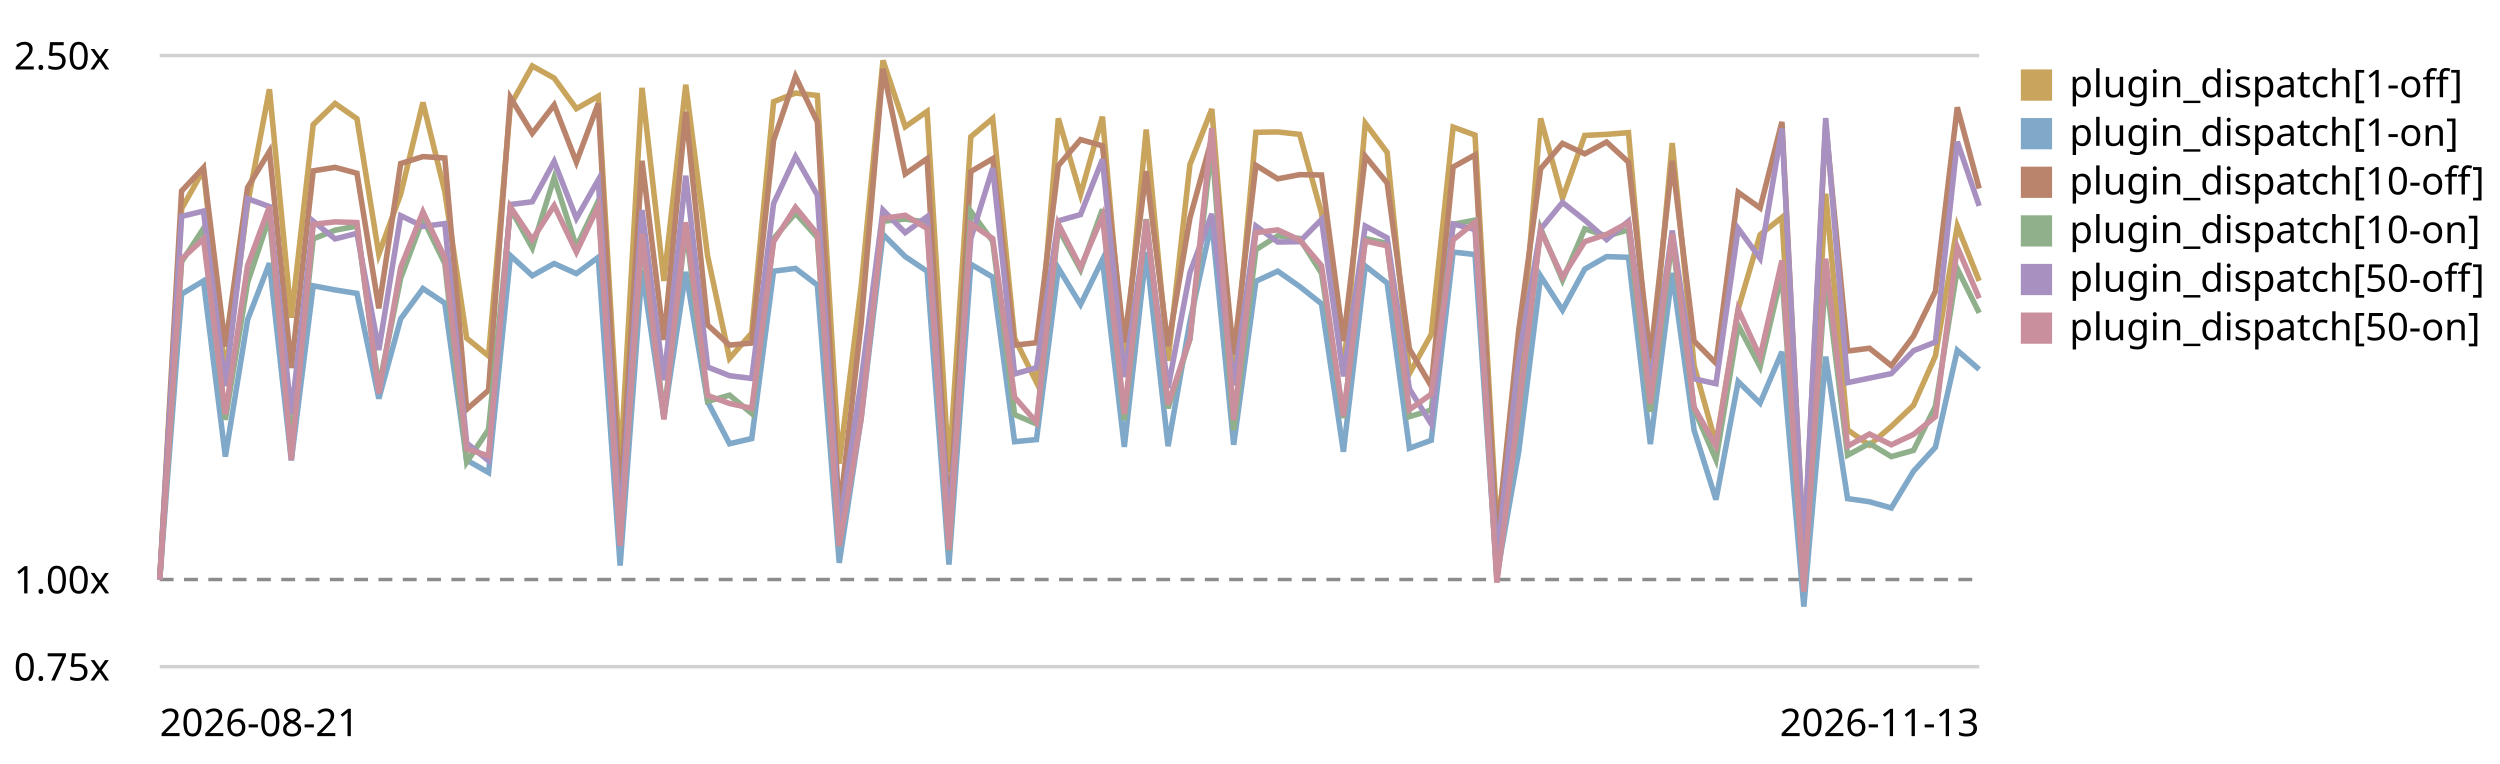
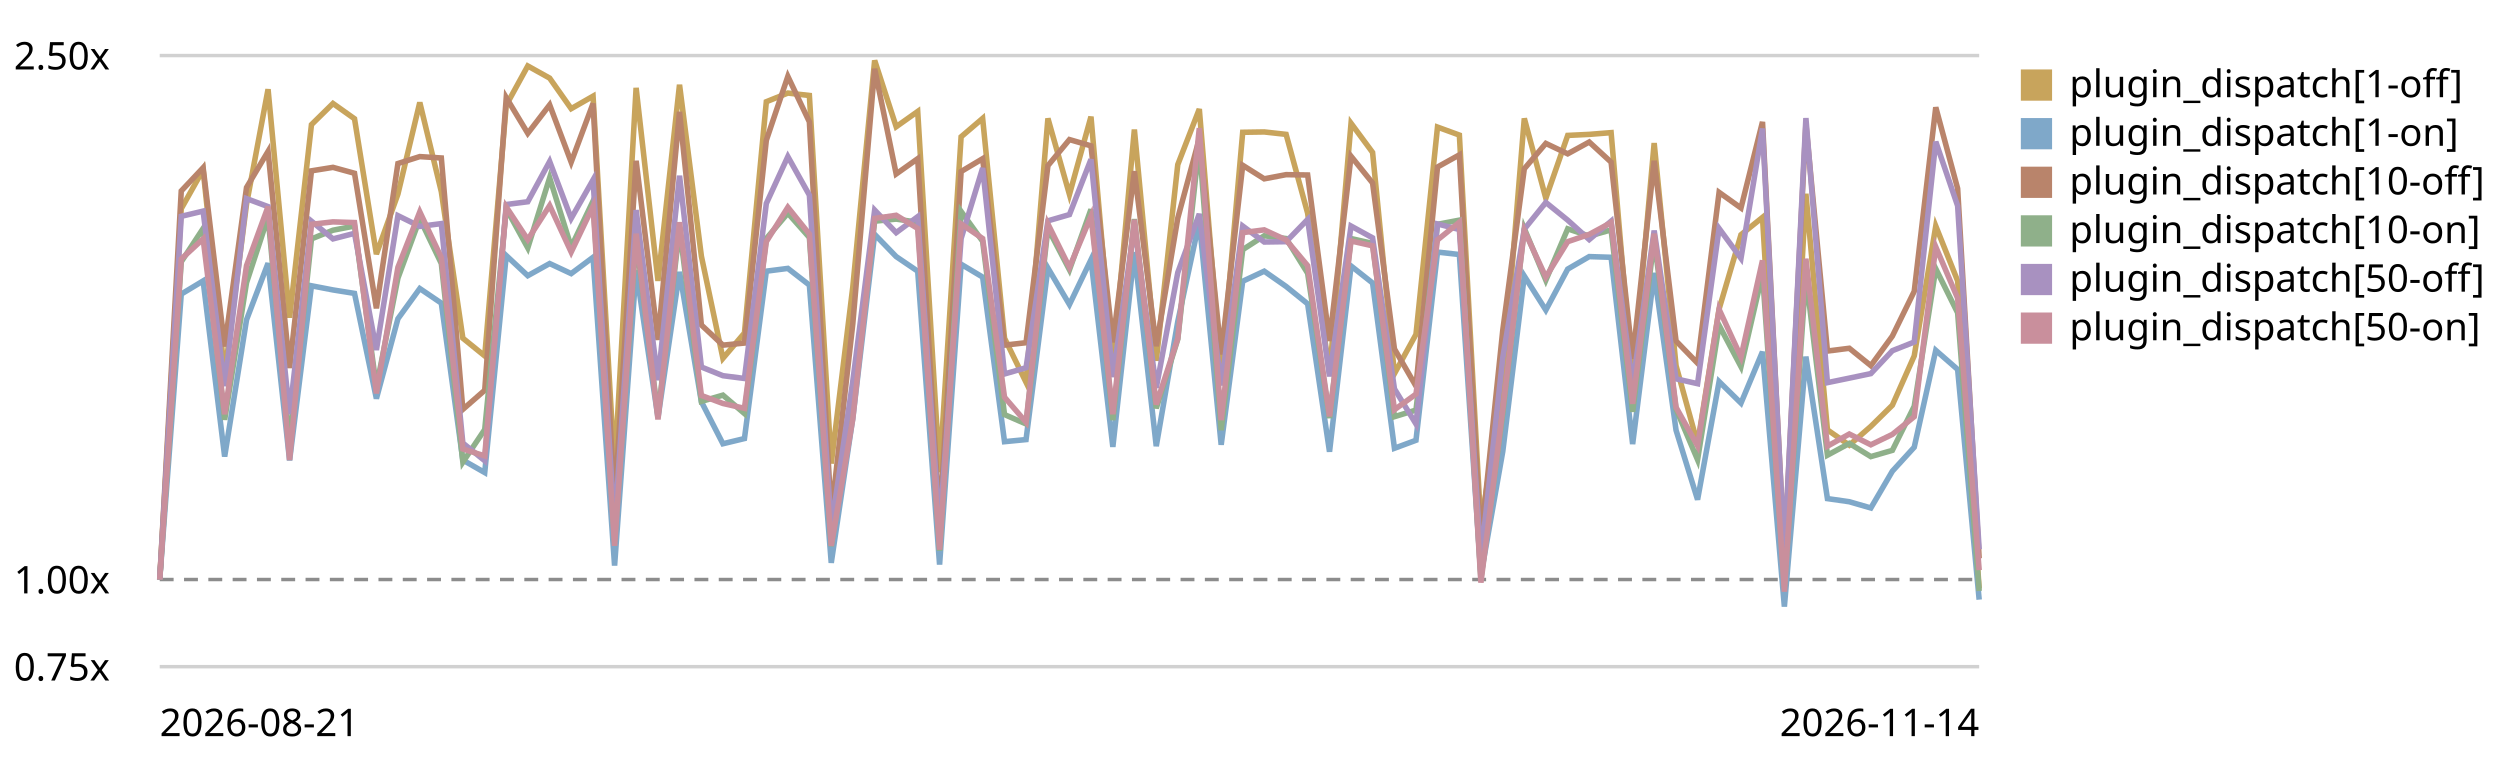
<svg xmlns="http://www.w3.org/2000/svg" viewBox="0 0 720 220" role="img" aria-label="Plugin subscriber dispatch trend, relative to the first recorded run">
  <style>text{font:11px system-ui,sans-serif;fill:currentColor}.grid{stroke:currentColor;stroke-opacity:.18}.base{stroke:currentColor;stroke-opacity:.45;stroke-dasharray:4 3}</style>
  <line class="grid" x1="46" y1="192.0" x2="570" y2="192.0" />
  <text x="4" y="196.0">0.75x</text>
  <line class="base" x1="46" y1="166.9" x2="570" y2="166.9" />
  <text x="4" y="170.9">1.00x</text>
  <line class="grid" x1="46" y1="16.0" x2="570" y2="16.0" />
  <text x="4" y="20.0">2.50x</text>
-   <path d="M46.0,166.9 L52.3,60.1 L58.6,48.9 L64.9,107.9 L71.3,58.8 L77.6,25.7 L83.9,91.5 L90.2,35.9 L96.5,29.8 L102.8,34.2 L109.1,73.2 L115.4,55.9 L121.8,29.5 L128.1,55.2 L134.4,97.4 L140.7,102.5 L147.0,30.3 L153.3,19.0 L159.6,22.5 L166.0,31.3 L172.3,27.7 L178.6,135.3 L184.9,25.3 L191.2,80.9 L197.5,24.4 L203.8,73.8 L210.1,103.2 L216.5,95.9 L222.8,29.3 L229.1,26.8 L235.4,27.5 L241.7,133.5 L248.0,82.7 L254.3,17.4 L260.7,36.5 L267.0,32.1 L273.3,136.0 L279.6,39.4 L285.9,34.1 L292.2,97.4 L298.5,110.1 L304.8,34.1 L311.2,56.0 L317.5,33.6 L323.8,105.3 L330.1,37.3 L336.4,103.9 L342.7,47.4 L349.0,31.4 L355.3,108.1 L361.7,38.1 L368.0,38.0 L374.3,38.7 L380.6,61.4 L386.9,107.6 L393.2,35.5 L399.5,43.9 L405.9,107.6 L412.2,96.3 L418.5,36.6 L424.8,38.9 L431.1,151.6 L437.4,109.8 L443.7,34.1 L450.0,57.1 L456.4,39.0 L462.7,38.7 L469.0,38.2 L475.3,110.4 L481.6,41.2 L487.9,105.3 L494.2,127.8 L500.6,89.0 L506.9,67.6 L513.2,62.6 L519.5,168.6 L525.8,55.8 L532.1,123.8 L538.4,128.2 L544.7,122.8 L551.1,116.7 L557.4,102.5 L563.7,65.1 L570.0,80.9" fill="none" stroke="#c8a45c" stroke-width="1.6" />
+   <path d="M46.0,166.9 L52.2,60.1 L58.5,48.9 L64.7,107.9 L71.0,58.8 L77.2,25.7 L83.4,91.5 L89.7,35.9 L95.9,29.8 L102.1,34.2 L108.4,73.2 L114.6,55.9 L120.9,29.5 L127.1,55.2 L133.3,97.4 L139.6,102.5 L145.8,30.3 L152.0,19.0 L158.3,22.5 L164.5,31.3 L170.8,27.7 L177.0,135.3 L183.2,25.3 L189.5,80.9 L195.7,24.4 L202.0,73.8 L208.2,103.2 L214.4,95.9 L220.7,29.3 L226.9,26.8 L233.1,27.5 L239.4,133.5 L245.6,82.7 L251.9,17.4 L258.1,36.5 L264.3,32.1 L270.6,136.0 L276.8,39.4 L283.0,34.1 L289.3,97.4 L295.5,110.1 L301.8,34.1 L308.0,56.0 L314.2,33.6 L320.5,105.3 L326.7,37.3 L333.0,103.9 L339.2,47.4 L345.4,31.4 L351.7,108.1 L357.9,38.1 L364.1,38.0 L370.4,38.7 L376.6,61.4 L382.9,107.6 L389.1,35.5 L395.3,43.9 L401.6,107.6 L407.8,96.3 L414.0,36.6 L420.3,38.9 L426.5,151.6 L432.8,109.8 L439.0,34.1 L445.2,57.1 L451.5,39.0 L457.7,38.7 L464.0,38.2 L470.2,110.4 L476.4,41.2 L482.7,105.3 L488.9,127.8 L495.1,89.0 L501.4,67.6 L507.6,62.6 L513.9,168.6 L520.1,55.8 L526.3,123.8 L532.6,128.2 L538.8,122.8 L545.0,116.7 L551.3,102.5 L557.5,65.1 L563.8,80.9 L570.0,169.5" fill="none" stroke="#c8a45c" stroke-width="1.6" />
  <rect x="582" y="20" width="9" height="9" fill="#c8a45c" />
  <text x="596" y="28">plugin_dispatch[1-off]</text>
-   <path d="M46.0,166.9 L52.3,84.7 L58.6,80.9 L64.9,131.5 L71.3,92.1 L77.6,75.8 L83.9,132.6 L90.2,82.3 L96.5,83.5 L102.8,84.5 L109.1,114.8 L115.4,91.8 L121.8,83.1 L128.1,87.3 L134.4,132.5 L140.7,136.1 L147.0,73.6 L153.3,79.4 L159.6,75.9 L166.0,78.8 L172.3,74.1 L178.6,162.9 L184.9,77.8 L191.2,120.3 L197.5,78.3 L203.8,115.7 L210.1,127.8 L216.5,126.3 L222.8,78.1 L229.1,77.3 L235.4,82.1 L241.7,162.1 L248.0,120.5 L254.3,67.5 L260.7,73.9 L267.0,78.1 L273.3,162.6 L279.6,76.1 L285.9,79.8 L292.2,127.2 L298.5,126.6 L304.8,77.2 L311.2,87.7 L317.5,74.8 L323.8,128.7 L330.1,72.6 L336.4,128.5 L342.7,92.6 L349.0,63.8 L355.3,128.1 L361.7,81.0 L368.0,78.1 L374.3,82.5 L380.6,87.5 L386.9,130.1 L393.2,76.6 L399.5,81.5 L405.9,129.1 L412.2,126.8 L418.5,72.6 L424.8,73.3 L431.1,165.7 L437.4,130.0 L443.7,79.5 L450.0,89.3 L456.4,77.5 L462.7,73.9 L469.0,74.1 L475.3,127.9 L481.6,78.6 L487.9,123.9 L494.2,143.9 L500.6,109.9 L506.9,116.1 L513.2,101.3 L519.5,174.7 L525.8,102.7 L532.1,143.6 L538.4,144.5 L544.7,146.3 L551.1,135.7 L557.4,128.8 L563.7,100.9 L570.0,106.4" fill="none" stroke="#7fa8c9" stroke-width="1.6" />
+   <path d="M46.0,166.9 L52.2,84.7 L58.5,80.9 L64.7,131.5 L71.0,92.1 L77.2,75.8 L83.4,132.6 L89.7,82.3 L95.9,83.5 L102.1,84.5 L108.4,114.8 L114.6,91.8 L120.9,83.1 L127.1,87.3 L133.3,132.5 L139.6,136.1 L145.8,73.6 L152.0,79.4 L158.3,75.9 L164.5,78.8 L170.8,74.1 L177.0,162.9 L183.2,77.8 L189.5,120.3 L195.7,78.3 L202.0,115.7 L208.2,127.8 L214.4,126.3 L220.7,78.1 L226.9,77.3 L233.1,82.1 L239.4,162.1 L245.6,120.5 L251.9,67.5 L258.1,73.9 L264.3,78.1 L270.6,162.6 L276.8,76.1 L283.0,79.8 L289.3,127.2 L295.5,126.6 L301.8,77.2 L308.0,87.7 L314.2,74.8 L320.5,128.7 L326.7,72.6 L333.0,128.5 L339.2,92.6 L345.4,63.8 L351.7,128.1 L357.9,81.0 L364.1,78.1 L370.4,82.5 L376.6,87.5 L382.9,130.1 L389.1,76.6 L395.3,81.5 L401.6,129.1 L407.8,126.8 L414.0,72.6 L420.3,73.3 L426.5,165.7 L432.8,130.0 L439.0,79.5 L445.2,89.3 L451.5,77.5 L457.7,73.9 L464.0,74.1 L470.2,127.9 L476.4,78.6 L482.7,123.9 L488.9,143.9 L495.1,109.9 L501.4,116.1 L507.6,101.3 L513.9,174.7 L520.1,102.7 L526.3,143.6 L532.6,144.5 L538.8,146.3 L545.0,135.7 L551.3,128.8 L557.5,100.9 L563.8,106.4 L570.0,172.7" fill="none" stroke="#7fa8c9" stroke-width="1.6" />
  <rect x="582" y="34" width="9" height="9" fill="#7fa8c9" />
  <text x="596" y="42">plugin_dispatch[1-on]</text>
-   <path d="M46.0,166.9 L52.3,55.0 L58.6,48.3 L64.9,99.8 L71.3,54.0 L77.6,43.6 L83.9,106.0 L90.2,49.2 L96.5,48.2 L102.8,49.9 L109.1,88.8 L115.4,47.1 L121.8,45.1 L128.1,45.5 L134.4,117.9 L140.7,112.4 L147.0,28.1 L153.3,38.4 L159.6,30.2 L166.0,46.7 L172.3,29.8 L178.6,145.5 L184.9,46.3 L191.2,97.9 L197.5,32.2 L203.8,93.6 L210.1,99.4 L216.5,98.8 L222.8,40.4 L229.1,22.0 L235.4,35.1 L241.7,148.2 L248.0,93.3 L254.3,19.8 L260.7,50.1 L267.0,45.7 L273.3,150.4 L279.6,49.4 L285.9,45.7 L292.2,99.4 L298.5,98.7 L304.8,47.7 L311.2,40.2 L317.5,42.0 L323.8,98.6 L330.1,49.3 L336.4,99.7 L342.7,62.8 L349.0,39.9 L355.3,102.1 L361.7,47.6 L368.0,51.5 L374.3,50.3 L380.6,50.4 L386.9,98.2 L393.2,45.0 L399.5,52.7 L405.9,100.5 L412.2,111.2 L418.5,48.1 L424.8,44.6 L431.1,155.8 L437.4,95.1 L443.7,48.6 L450.0,41.3 L456.4,44.3 L462.7,40.9 L469.0,46.7 L475.3,103.3 L481.6,46.3 L487.9,98.2 L494.2,104.6 L500.6,55.4 L506.9,59.9 L513.2,35.1 L519.5,159.6 L525.8,35.7 L532.1,101.1 L538.4,100.3 L544.7,105.3 L551.1,96.8 L557.4,83.9 L563.7,30.9 L570.0,54.3" fill="none" stroke="#b9846b" stroke-width="1.6" />
+   <path d="M46.0,166.9 L52.2,55.0 L58.5,48.3 L64.7,99.8 L71.0,54.0 L77.2,43.6 L83.4,106.0 L89.7,49.2 L95.9,48.2 L102.1,49.9 L108.4,88.8 L114.6,47.1 L120.9,45.1 L127.1,45.5 L133.3,117.9 L139.6,112.4 L145.8,28.1 L152.0,38.4 L158.3,30.2 L164.5,46.7 L170.8,29.8 L177.0,145.5 L183.2,46.3 L189.5,97.9 L195.7,32.2 L202.0,93.6 L208.2,99.4 L214.4,98.8 L220.7,40.4 L226.9,22.0 L233.1,35.1 L239.4,148.2 L245.6,93.3 L251.9,19.8 L258.1,50.1 L264.3,45.7 L270.6,150.4 L276.8,49.4 L283.0,45.7 L289.3,99.4 L295.5,98.7 L301.8,47.7 L308.0,40.2 L314.2,42.0 L320.5,98.6 L326.7,49.3 L333.0,99.7 L339.2,62.8 L345.4,39.9 L351.7,102.1 L357.9,47.6 L364.1,51.5 L370.4,50.3 L376.6,50.4 L382.9,98.2 L389.1,45.0 L395.3,52.7 L401.6,100.5 L407.8,111.2 L414.0,48.1 L420.3,44.6 L426.5,155.8 L432.8,95.1 L439.0,48.6 L445.2,41.3 L451.5,44.3 L457.7,40.9 L464.0,46.7 L470.2,103.3 L476.4,46.3 L482.7,98.2 L488.9,104.6 L495.1,55.4 L501.4,59.9 L507.6,35.1 L513.9,159.6 L520.1,35.7 L526.3,101.1 L532.6,100.3 L538.8,105.3 L545.0,96.8 L551.3,83.9 L557.5,30.9 L563.8,54.3 L570.0,160.8" fill="none" stroke="#b9846b" stroke-width="1.6" />
  <rect x="582" y="48" width="9" height="9" fill="#b9846b" />
  <text x="596" y="56">plugin_dispatch[10-off]</text>
-   <path d="M46.0,166.9 L52.3,75.4 L58.6,65.8 L64.9,120.9 L71.3,81.4 L77.6,62.5 L83.9,127.8 L90.2,68.8 L96.5,66.3 L102.8,65.1 L109.1,111.5 L115.4,80.1 L121.8,63.0 L128.1,75.9 L134.4,133.1 L140.7,123.7 L147.0,60.1 L153.3,71.4 L159.6,51.2 L166.0,71.1 L172.3,57.9 L178.6,156.0 L184.9,68.7 L191.2,119.7 L197.5,65.8 L203.8,115.6 L210.1,113.8 L216.5,119.1 L222.8,68.7 L229.1,61.4 L235.4,68.4 L241.7,157.3 L248.0,118.1 L254.3,63.7 L260.7,63.1 L267.0,64.0 L273.3,158.6 L279.6,60.9 L285.9,69.5 L292.2,119.4 L298.5,122.1 L304.8,65.8 L311.2,77.7 L317.5,60.3 L323.8,121.0 L330.1,63.1 L336.4,117.6 L342.7,97.7 L349.0,41.5 L355.3,123.9 L361.7,71.9 L368.0,67.9 L374.3,68.7 L380.6,78.7 L386.9,120.4 L393.2,68.7 L399.5,70.1 L405.9,120.0 L412.2,118.1 L418.5,64.6 L424.8,63.4 L431.1,166.7 L437.4,119.1 L443.7,65.8 L450.0,80.7 L456.4,65.9 L462.7,68.0 L469.0,66.2 L475.3,118.6 L481.6,69.0 L487.9,117.8 L494.2,132.4 L500.6,93.7 L506.9,105.6 L513.2,78.8 L519.5,169.1 L525.8,79.3 L532.1,131.1 L538.4,127.7 L544.7,131.5 L551.1,129.7 L557.4,117.0 L563.7,77.4 L570.0,90.1" fill="none" stroke="#8fb08a" stroke-width="1.6" />
+   <path d="M46.0,166.9 L52.2,75.4 L58.5,65.8 L64.7,120.9 L71.0,81.4 L77.2,62.5 L83.4,127.8 L89.7,68.8 L95.9,66.3 L102.1,65.1 L108.4,111.5 L114.6,80.1 L120.9,63.0 L127.1,75.9 L133.3,133.1 L139.6,123.7 L145.8,60.1 L152.0,71.4 L158.3,51.2 L164.5,71.1 L170.8,57.9 L177.0,156.0 L183.2,68.7 L189.5,119.7 L195.7,65.8 L202.0,115.6 L208.2,113.8 L214.4,119.1 L220.7,68.7 L226.9,61.4 L233.1,68.4 L239.4,157.3 L245.6,118.1 L251.9,63.7 L258.1,63.1 L264.3,64.0 L270.6,158.6 L276.8,60.9 L283.0,69.5 L289.3,119.4 L295.5,122.1 L301.8,65.8 L308.0,77.7 L314.2,60.3 L320.5,121.0 L326.7,63.1 L333.0,117.6 L339.2,97.7 L345.4,41.5 L351.7,123.9 L357.9,71.9 L364.1,67.9 L370.4,68.7 L376.6,78.7 L382.9,120.4 L389.1,68.7 L395.3,70.1 L401.6,120.0 L407.8,118.1 L414.0,64.6 L420.3,63.4 L426.5,166.7 L432.8,119.1 L439.0,65.8 L445.2,80.7 L451.5,65.9 L457.7,68.0 L464.0,66.2 L470.2,118.6 L476.4,69.0 L482.7,117.8 L488.9,132.4 L495.1,93.7 L501.4,105.6 L507.6,78.8 L513.9,169.1 L520.1,79.3 L526.3,131.1 L532.6,127.7 L538.8,131.5 L545.0,129.7 L551.3,117.0 L557.5,77.4 L563.8,90.1 L570.0,170.2" fill="none" stroke="#8fb08a" stroke-width="1.6" />
  <rect x="582" y="62" width="9" height="9" fill="#8fb08a" />
  <text x="596" y="70">plugin_dispatch[10-on]</text>
-   <path d="M46.0,166.9 L52.3,62.3 L58.6,60.8 L64.9,111.2 L71.3,57.2 L77.6,59.5 L83.9,119.3 L90.2,63.7 L96.5,68.8 L102.8,67.2 L109.1,100.8 L115.4,62.1 L121.8,65.2 L128.1,64.4 L134.4,127.6 L140.7,132.7 L147.0,58.9 L153.3,58.1 L159.6,46.5 L166.0,62.9 L172.3,51.8 L178.6,151.9 L184.9,60.5 L191.2,109.5 L197.5,50.6 L203.8,105.7 L210.1,108.2 L216.5,109.0 L222.8,58.6 L229.1,45.1 L235.4,56.2 L241.7,151.9 L248.0,109.8 L254.3,60.5 L260.7,67.0 L267.0,62.4 L273.3,152.1 L279.6,68.7 L285.9,48.4 L292.2,107.7 L298.5,105.9 L304.8,63.6 L311.2,61.8 L317.5,45.9 L323.8,108.6 L330.1,65.1 L336.4,111.7 L342.7,78.5 L349.0,61.6 L355.3,111.0 L361.7,65.1 L368.0,69.7 L374.3,69.6 L380.6,63.2 L386.9,108.4 L393.2,65.1 L399.5,68.5 L405.9,112.0 L412.2,122.1 L418.5,64.5 L424.8,66.1 L431.1,160.9 L437.4,103.0 L443.7,66.0 L450.0,58.3 L456.4,63.4 L462.7,69.0 L469.0,63.7 L475.3,110.9 L481.6,66.4 L487.9,109.1 L494.2,110.5 L500.6,65.8 L506.9,74.4 L513.2,37.0 L519.5,159.3 L525.8,34.0 L532.1,110.2 L538.4,108.9 L544.7,107.6 L551.1,101.0 L557.4,98.5 L563.7,40.8 L570.0,59.3" fill="none" stroke="#a891c0" stroke-width="1.6" />
+   <path d="M46.0,166.9 L52.2,62.3 L58.5,60.8 L64.7,111.2 L71.0,57.2 L77.2,59.5 L83.4,119.3 L89.7,63.7 L95.9,68.8 L102.1,67.2 L108.4,100.8 L114.6,62.1 L120.9,65.2 L127.1,64.4 L133.3,127.6 L139.6,132.7 L145.8,58.9 L152.0,58.1 L158.3,46.5 L164.5,62.9 L170.8,51.8 L177.0,151.9 L183.2,60.5 L189.5,109.5 L195.7,50.6 L202.0,105.7 L208.2,108.2 L214.4,109.0 L220.7,58.6 L226.9,45.1 L233.1,56.2 L239.4,151.9 L245.6,109.8 L251.9,60.5 L258.1,67.0 L264.3,62.4 L270.6,152.1 L276.8,68.7 L283.0,48.4 L289.3,107.7 L295.5,105.9 L301.8,63.6 L308.0,61.8 L314.2,45.9 L320.5,108.6 L326.7,65.1 L333.0,111.7 L339.2,78.5 L345.4,61.6 L351.7,111.0 L357.9,65.1 L364.1,69.7 L370.4,69.6 L376.6,63.2 L382.9,108.4 L389.1,65.1 L395.3,68.5 L401.6,112.0 L407.8,122.1 L414.0,64.5 L420.3,66.1 L426.5,160.9 L432.8,103.0 L439.0,66.0 L445.2,58.3 L451.5,63.4 L457.7,69.0 L464.0,63.7 L470.2,110.9 L476.4,66.4 L482.7,109.1 L488.9,110.5 L495.1,65.8 L501.4,74.4 L507.6,37.0 L513.9,159.3 L520.1,34.0 L526.3,110.2 L532.6,108.9 L538.8,107.6 L545.0,101.0 L551.3,98.5 L557.5,40.8 L563.8,59.3 L570.0,158.2" fill="none" stroke="#a891c0" stroke-width="1.6" />
  <rect x="582" y="76" width="9" height="9" fill="#a891c0" />
  <text x="596" y="84">plugin_dispatch[50-off]</text>
-   <path d="M46.0,166.9 L52.3,74.6 L58.6,68.8 L64.9,119.3 L71.3,76.5 L77.6,59.5 L83.9,132.5 L90.2,64.6 L96.5,63.9 L102.8,64.1 L109.1,113.3 L115.4,77.0 L121.8,61.0 L128.1,74.2 L134.4,129.3 L140.7,131.3 L147.0,59.6 L153.3,69.0 L159.6,59.2 L166.0,72.6 L172.3,59.4 L178.6,157.2 L184.9,67.3 L191.2,120.8 L197.5,64.0 L203.8,113.9 L210.1,116.2 L216.5,117.6 L222.8,69.6 L229.1,59.7 L235.4,67.4 L241.7,157.2 L248.0,120.7 L254.3,62.9 L260.7,62.0 L267.0,65.8 L273.3,158.3 L279.6,64.5 L285.9,68.7 L292.2,114.4 L298.5,121.6 L304.8,64.5 L311.2,77.0 L317.5,62.3 L323.8,119.3 L330.1,63.3 L336.4,116.5 L342.7,97.5 L349.0,36.9 L355.3,121.0 L361.7,67.0 L368.0,66.2 L374.3,69.1 L380.6,76.5 L386.9,119.9 L393.2,69.4 L399.5,70.8 L405.9,118.0 L412.2,113.5 L418.5,69.1 L424.8,64.0 L431.1,167.8 L437.4,118.0 L443.7,66.4 L450.0,79.8 L456.4,69.6 L462.7,67.5 L469.0,64.1 L475.3,116.3 L481.6,67.3 L487.9,117.3 L494.2,128.4 L500.6,89.1 L506.9,102.8 L513.2,75.0 L519.5,170.4 L525.8,74.5 L532.1,128.5 L538.4,125.0 L544.7,128.1 L551.1,125.1 L557.4,120.0 L563.7,71.1 L570.0,85.9" fill="none" stroke="#c98f9c" stroke-width="1.6" />
+   <path d="M46.0,166.9 L52.2,74.6 L58.5,68.8 L64.7,119.3 L71.0,76.5 L77.2,59.5 L83.4,132.5 L89.7,64.6 L95.9,63.9 L102.1,64.1 L108.4,113.3 L114.6,77.0 L120.9,61.0 L127.1,74.2 L133.3,129.3 L139.6,131.3 L145.8,59.6 L152.0,69.0 L158.3,59.2 L164.5,72.6 L170.8,59.4 L177.0,157.2 L183.2,67.3 L189.5,120.8 L195.7,64.0 L202.0,113.9 L208.2,116.2 L214.4,117.6 L220.7,69.6 L226.9,59.7 L233.1,67.4 L239.4,157.2 L245.6,120.7 L251.9,62.9 L258.1,62.0 L264.3,65.8 L270.6,158.3 L276.8,64.5 L283.0,68.7 L289.3,114.4 L295.5,121.6 L301.8,64.5 L308.0,77.0 L314.2,62.3 L320.5,119.3 L326.7,63.3 L333.0,116.5 L339.2,97.5 L345.4,36.9 L351.7,121.0 L357.9,67.0 L364.1,66.2 L370.4,69.1 L376.6,76.5 L382.9,119.9 L389.1,69.4 L395.3,70.8 L401.6,118.0 L407.8,113.5 L414.0,69.1 L420.3,64.0 L426.5,167.8 L432.8,118.0 L439.0,66.4 L445.2,79.8 L451.5,69.6 L457.7,67.5 L464.0,64.1 L470.2,116.3 L476.4,67.3 L482.7,117.3 L488.9,128.4 L495.1,89.1 L501.4,102.8 L507.6,75.0 L513.9,170.4 L520.1,74.5 L526.3,128.5 L532.6,125.0 L538.8,128.1 L545.0,125.1 L551.3,120.0 L557.5,71.1 L563.8,85.9 L570.0,164.2" fill="none" stroke="#c98f9c" stroke-width="1.6" />
  <rect x="582" y="90" width="9" height="9" fill="#c98f9c" />
  <text x="596" y="98">plugin_dispatch[50-on]</text>
  <text x="46" y="212">2026-08-21</text>
-   <text x="570" y="212" text-anchor="end">2026-11-13</text>
+   <text x="570" y="212" text-anchor="end">2026-11-14</text>
</svg>
